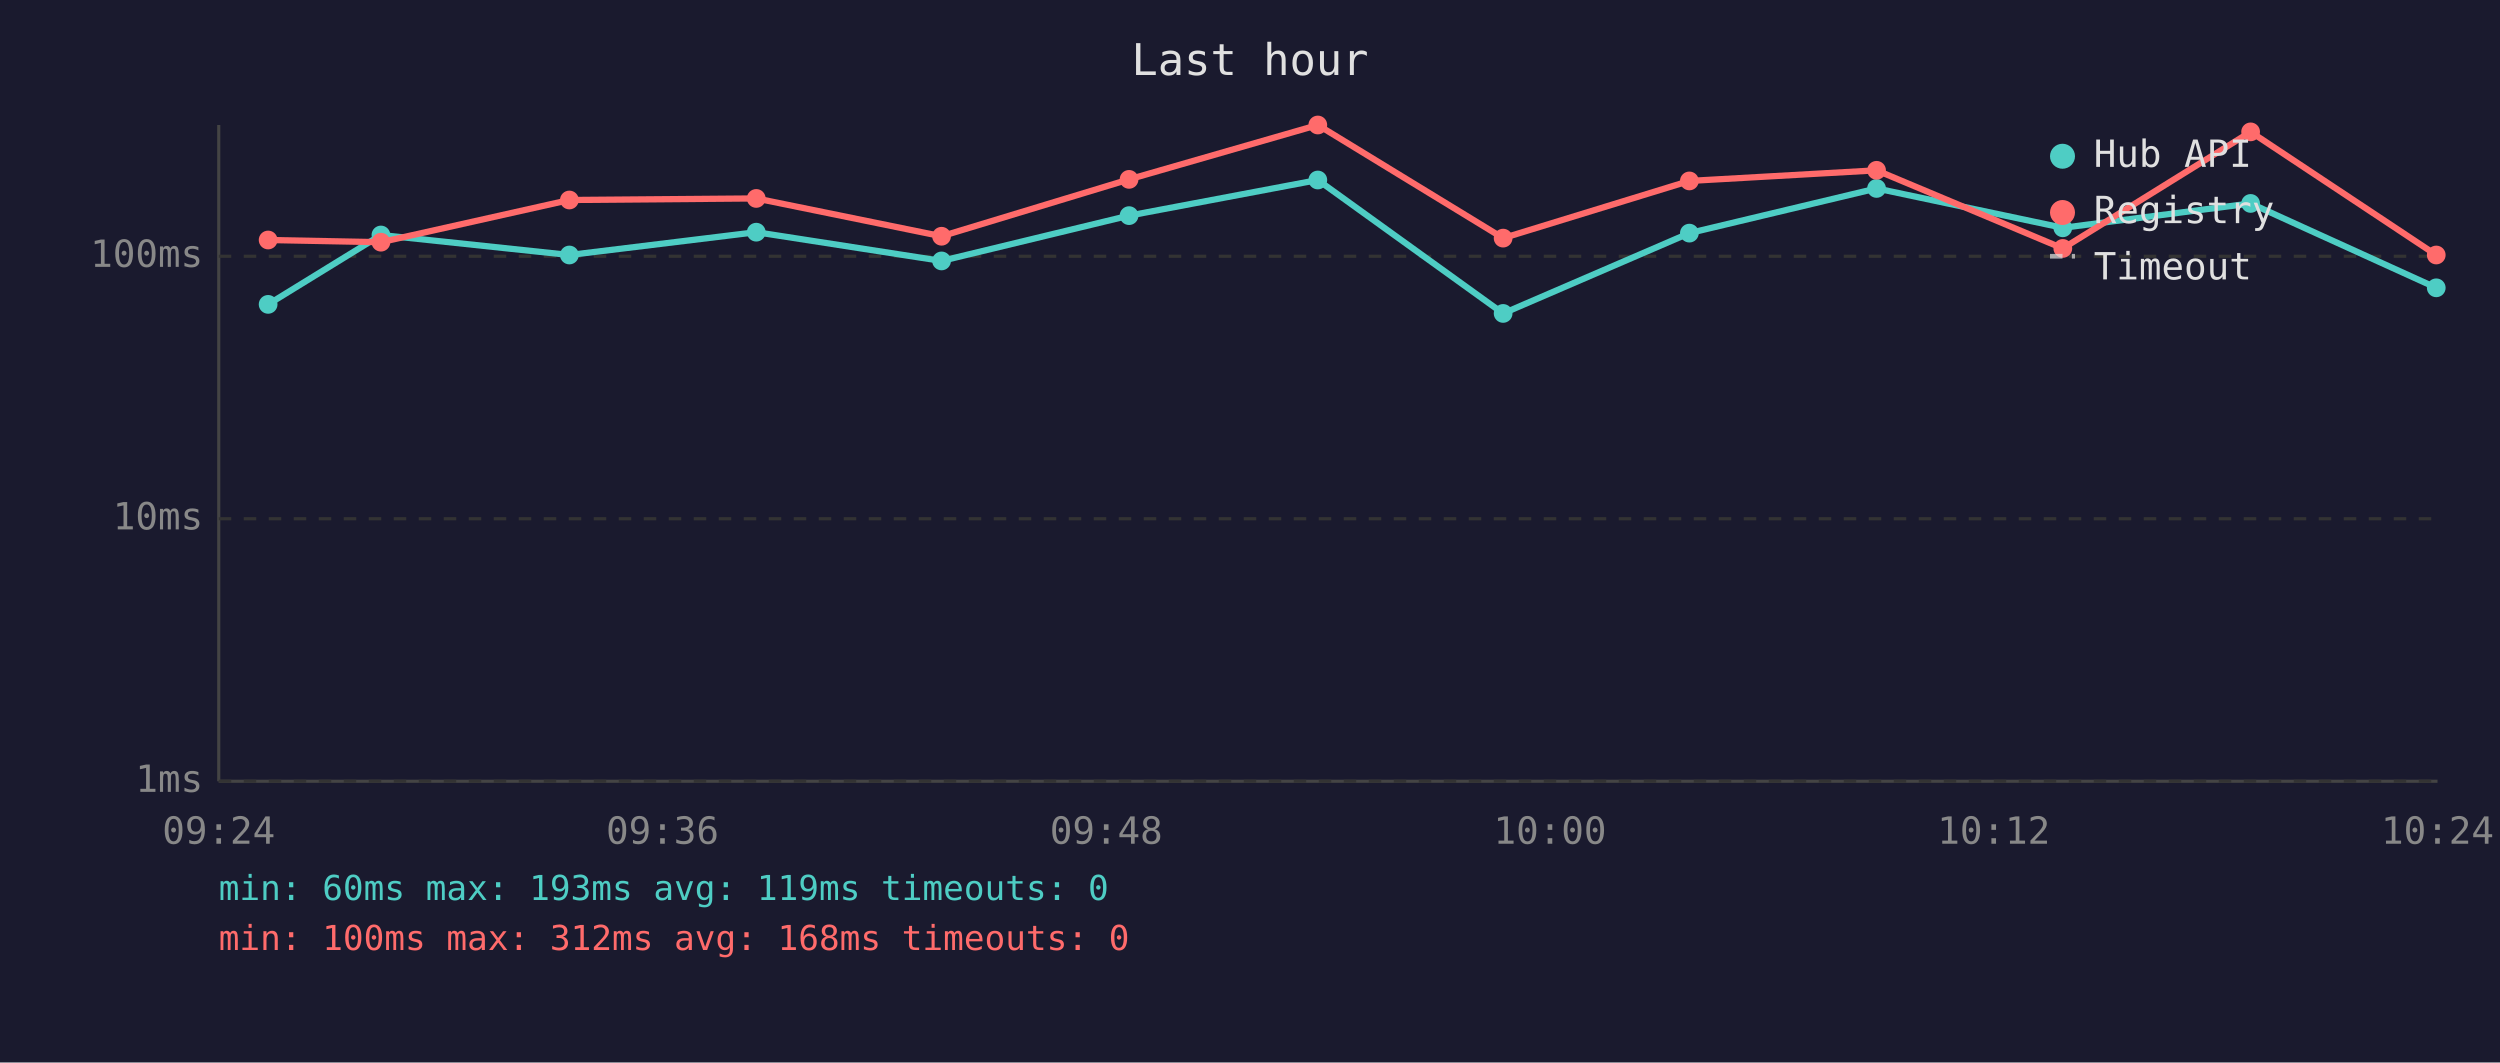
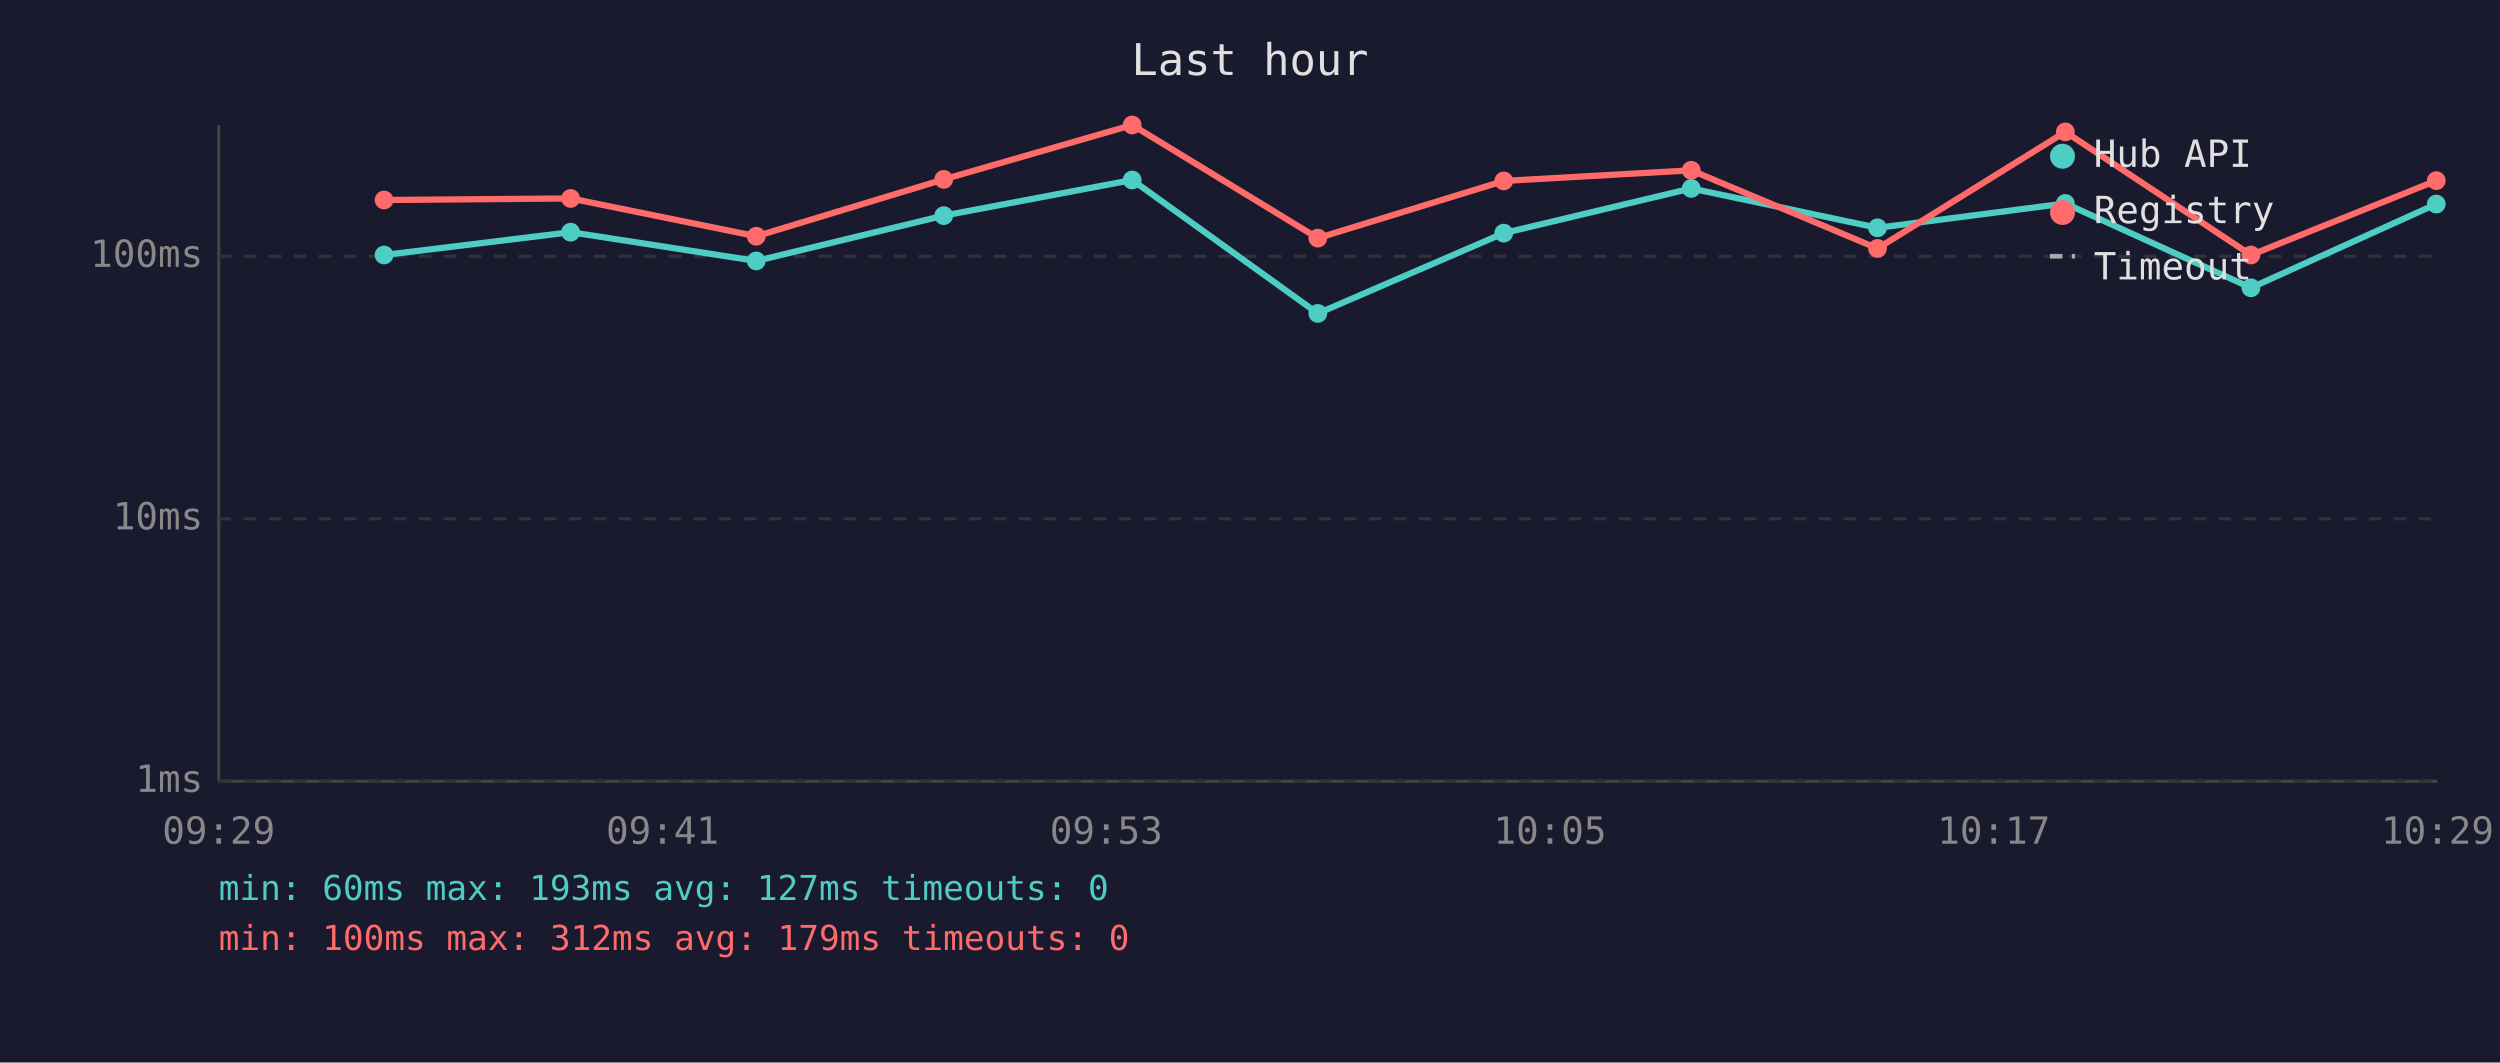
<svg xmlns="http://www.w3.org/2000/svg" viewBox="0 0 800 340" font-family="monospace" font-size="12">
  <rect width="800" height="340" fill="#1a1a2e" />
  <text x="400" y="24" fill="#e0e0e0" font-size="14" text-anchor="middle">Last hour</text>
  <line x1="70" y1="40" x2="70" y2="250" stroke="#444" stroke-width="1" />
  <line x1="70" y1="250" x2="780" y2="250" stroke="#444" stroke-width="1" />
  <line x1="70" y1="250" x2="780" y2="250" stroke="#333" stroke-width="1" stroke-dasharray="4" />
  <text x="65" y="250" fill="#888" text-anchor="end" dominant-baseline="middle">1ms</text>
  <line x1="70" y1="166" x2="780" y2="166" stroke="#333" stroke-width="1" stroke-dasharray="4" />
  <text x="65" y="166" fill="#888" text-anchor="end" dominant-baseline="middle">10ms</text>
  <line x1="70" y1="82" x2="780" y2="82" stroke="#333" stroke-width="1" stroke-dasharray="4" />
  <text x="65" y="82" fill="#888" text-anchor="end" dominant-baseline="middle">100ms</text>
-   <text x="70" y="270" fill="#888" text-anchor="middle">09:24</text>
-   <text x="212" y="270" fill="#888" text-anchor="middle">09:36</text>
-   <text x="354" y="270" fill="#888" text-anchor="middle">09:48</text>
-   <text x="496" y="270" fill="#888" text-anchor="middle">10:00</text>
-   <text x="638" y="270" fill="#888" text-anchor="middle">10:12</text>
-   <text x="780" y="270" fill="#888" text-anchor="middle">10:24</text>
-   <polyline points="85.8,97.4 121.9,75.2 182.2,81.6 242.0,74.3 301.3,83.5 361.3,69.0 421.7,57.6 481.0,100.3 540.6,74.6 600.5,60.3 660.1,72.9 720.2,65.1 779.6,92.1" fill="none" stroke="#4ecdc4" stroke-width="2" opacity="1" />
-   <circle cx="85.8" cy="97.4" r="3" fill="#4ecdc4" />
-   <circle cx="121.9" cy="75.2" r="3" fill="#4ecdc4" />
-   <circle cx="182.2" cy="81.6" r="3" fill="#4ecdc4" />
-   <circle cx="242.0" cy="74.3" r="3" fill="#4ecdc4" />
-   <circle cx="301.3" cy="83.5" r="3" fill="#4ecdc4" />
-   <circle cx="361.3" cy="69.0" r="3" fill="#4ecdc4" />
-   <circle cx="421.7" cy="57.6" r="3" fill="#4ecdc4" />
-   <circle cx="481.0" cy="100.3" r="3" fill="#4ecdc4" />
-   <circle cx="540.6" cy="74.6" r="3" fill="#4ecdc4" />
-   <circle cx="600.5" cy="60.3" r="3" fill="#4ecdc4" />
-   <circle cx="660.1" cy="72.9" r="3" fill="#4ecdc4" />
-   <circle cx="720.2" cy="65.1" r="3" fill="#4ecdc4" />
-   <circle cx="779.6" cy="92.1" r="3" fill="#4ecdc4" />
-   <polyline points="85.8,76.8 121.9,77.5 182.2,64.0 242.0,63.5 301.3,75.6 361.3,57.4 421.7,40.0 481.0,76.2 540.6,57.9 600.5,54.5 660.1,79.5 720.2,42.2 779.6,81.6" fill="none" stroke="#ff6b6b" stroke-width="2" opacity="1" />
-   <circle cx="85.8" cy="76.8" r="3" fill="#ff6b6b" />
-   <circle cx="121.9" cy="77.5" r="3" fill="#ff6b6b" />
-   <circle cx="182.2" cy="64.0" r="3" fill="#ff6b6b" />
-   <circle cx="242.0" cy="63.5" r="3" fill="#ff6b6b" />
-   <circle cx="301.3" cy="75.6" r="3" fill="#ff6b6b" />
-   <circle cx="361.3" cy="57.4" r="3" fill="#ff6b6b" />
-   <circle cx="421.7" cy="40.0" r="3" fill="#ff6b6b" />
-   <circle cx="481.0" cy="76.2" r="3" fill="#ff6b6b" />
-   <circle cx="540.6" cy="57.9" r="3" fill="#ff6b6b" />
-   <circle cx="600.5" cy="54.5" r="3" fill="#ff6b6b" />
-   <circle cx="660.1" cy="79.5" r="3" fill="#ff6b6b" />
-   <circle cx="720.2" cy="42.2" r="3" fill="#ff6b6b" />
-   <circle cx="779.6" cy="81.6" r="3" fill="#ff6b6b" />
+   <text x="70" y="270" fill="#888" text-anchor="middle">09:29</text>
+   <text x="212" y="270" fill="#888" text-anchor="middle">09:41</text>
+   <text x="354" y="270" fill="#888" text-anchor="middle">09:53</text>
+   <text x="496" y="270" fill="#888" text-anchor="middle">10:05</text>
+   <text x="638" y="270" fill="#888" text-anchor="middle">10:17</text>
+   <text x="780" y="270" fill="#888" text-anchor="middle">10:29</text>
+   <polyline points="122.9,81.6 182.6,74.3 242.0,83.5 302.0,69.0 362.3,57.6 421.7,100.3 481.2,74.6 541.2,60.3 600.8,72.9 660.9,65.1 720.3,92.1 779.6,65.3" fill="none" stroke="#4ecdc4" stroke-width="2" opacity="1" />
+   <circle cx="122.9" cy="81.6" r="3" fill="#4ecdc4" />
+   <circle cx="182.6" cy="74.3" r="3" fill="#4ecdc4" />
+   <circle cx="242.0" cy="83.5" r="3" fill="#4ecdc4" />
+   <circle cx="302.0" cy="69.0" r="3" fill="#4ecdc4" />
+   <circle cx="362.3" cy="57.6" r="3" fill="#4ecdc4" />
+   <circle cx="421.7" cy="100.3" r="3" fill="#4ecdc4" />
+   <circle cx="481.2" cy="74.6" r="3" fill="#4ecdc4" />
+   <circle cx="541.2" cy="60.3" r="3" fill="#4ecdc4" />
+   <circle cx="600.8" cy="72.9" r="3" fill="#4ecdc4" />
+   <circle cx="660.9" cy="65.1" r="3" fill="#4ecdc4" />
+   <circle cx="720.3" cy="92.1" r="3" fill="#4ecdc4" />
+   <circle cx="779.6" cy="65.3" r="3" fill="#4ecdc4" />
+   <polyline points="122.9,64.0 182.6,63.5 242.0,75.6 302.0,57.4 362.3,40.0 421.7,76.2 481.2,57.9 541.2,54.5 600.8,79.5 660.9,42.2 720.3,81.6 779.6,57.8" fill="none" stroke="#ff6b6b" stroke-width="2" opacity="1" />
+   <circle cx="122.9" cy="64.0" r="3" fill="#ff6b6b" />
+   <circle cx="182.6" cy="63.5" r="3" fill="#ff6b6b" />
+   <circle cx="242.0" cy="75.6" r="3" fill="#ff6b6b" />
+   <circle cx="302.0" cy="57.4" r="3" fill="#ff6b6b" />
+   <circle cx="362.3" cy="40.0" r="3" fill="#ff6b6b" />
+   <circle cx="421.7" cy="76.2" r="3" fill="#ff6b6b" />
+   <circle cx="481.2" cy="57.9" r="3" fill="#ff6b6b" />
+   <circle cx="541.2" cy="54.5" r="3" fill="#ff6b6b" />
+   <circle cx="600.8" cy="79.5" r="3" fill="#ff6b6b" />
+   <circle cx="660.9" cy="42.2" r="3" fill="#ff6b6b" />
+   <circle cx="720.3" cy="81.6" r="3" fill="#ff6b6b" />
+   <circle cx="779.6" cy="57.8" r="3" fill="#ff6b6b" />
  <circle cx="660" cy="50" r="4" fill="#4ecdc4" />
  <text x="670" y="50" fill="#e0e0e0" dominant-baseline="middle">Hub API</text>
  <circle cx="660" cy="68" r="4" fill="#ff6b6b" />
  <text x="670" y="68" fill="#e0e0e0" dominant-baseline="middle">Registry</text>
  <line x1="656" y1="82" x2="664" y2="82" stroke="#e0e0e0" stroke-width="1.5" stroke-dasharray="4,3" opacity="0.7" />
  <text x="670" y="86" fill="#e0e0e0" dominant-baseline="middle">Timeout</text>
-   <text x="70" y="288" fill="#4ecdc4" font-size="11">min: 60ms  max: 193ms  avg: 119ms  timeouts: 0</text>
-   <text x="70" y="304" fill="#ff6b6b" font-size="11">min: 100ms  max: 312ms  avg: 168ms  timeouts: 0</text>
+   <text x="70" y="288" fill="#4ecdc4" font-size="11">min: 60ms  max: 193ms  avg: 127ms  timeouts: 0</text>
+   <text x="70" y="304" fill="#ff6b6b" font-size="11">min: 100ms  max: 312ms  avg: 179ms  timeouts: 0</text>
</svg>
